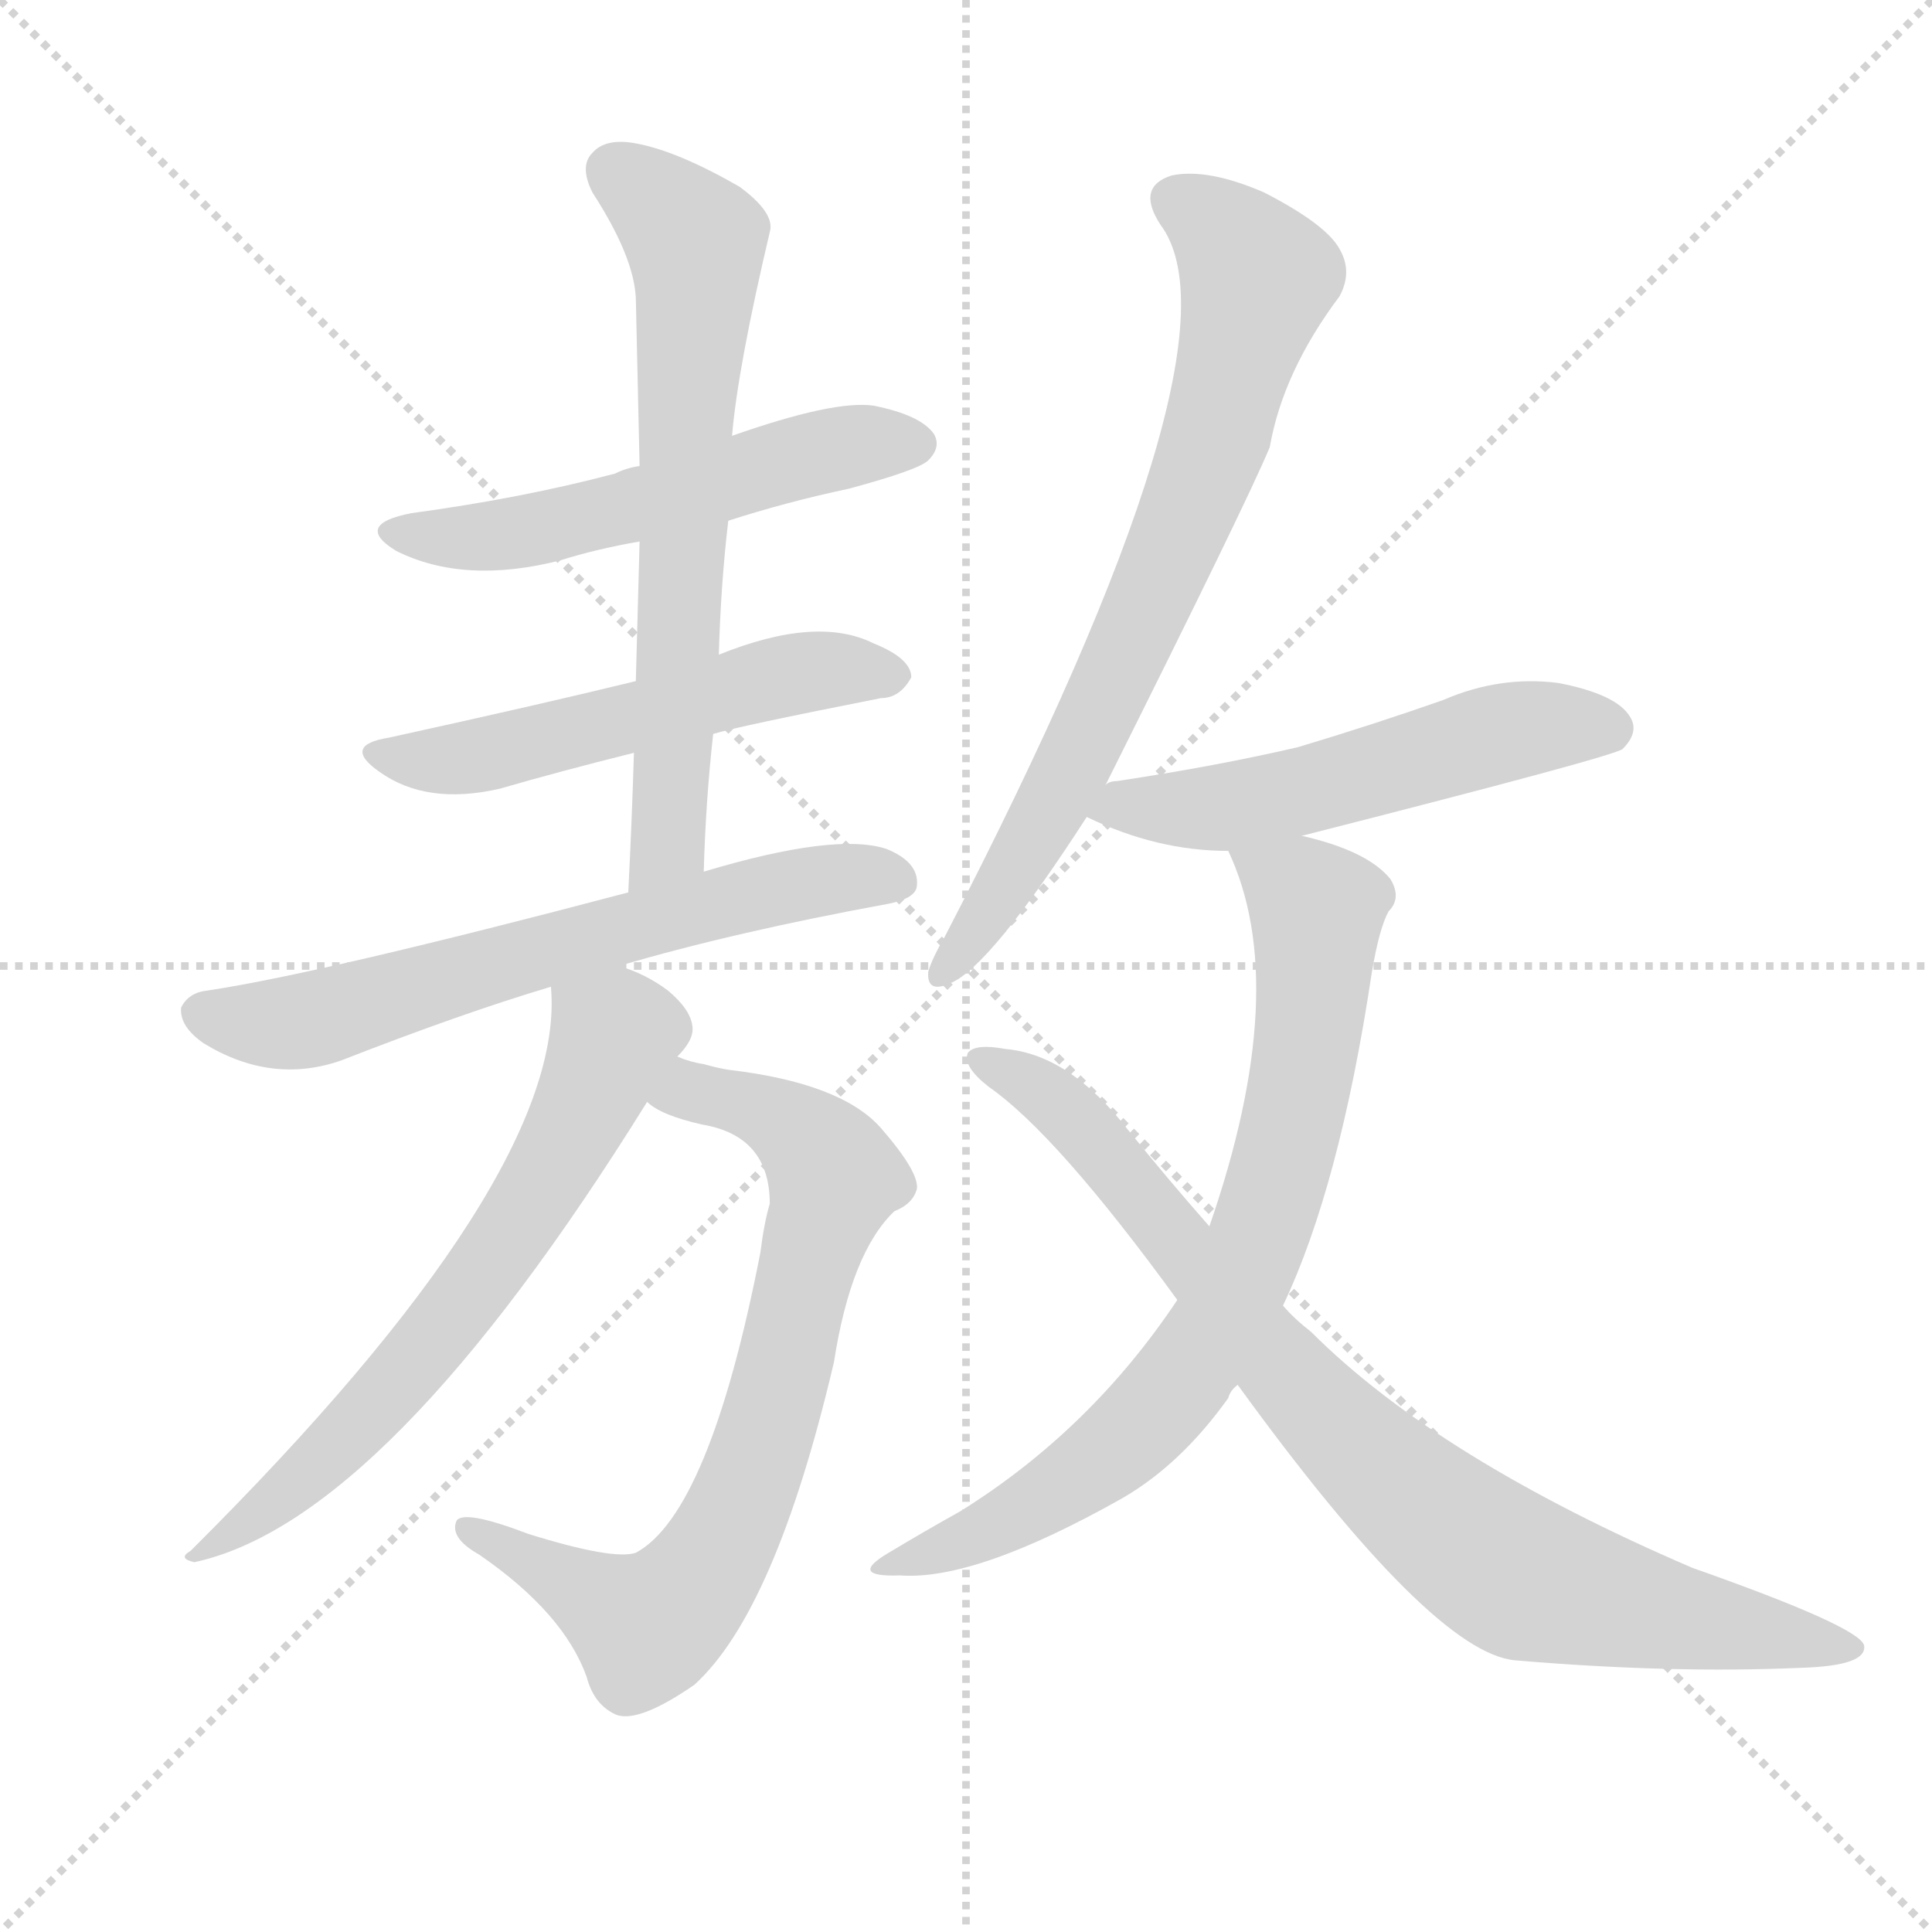
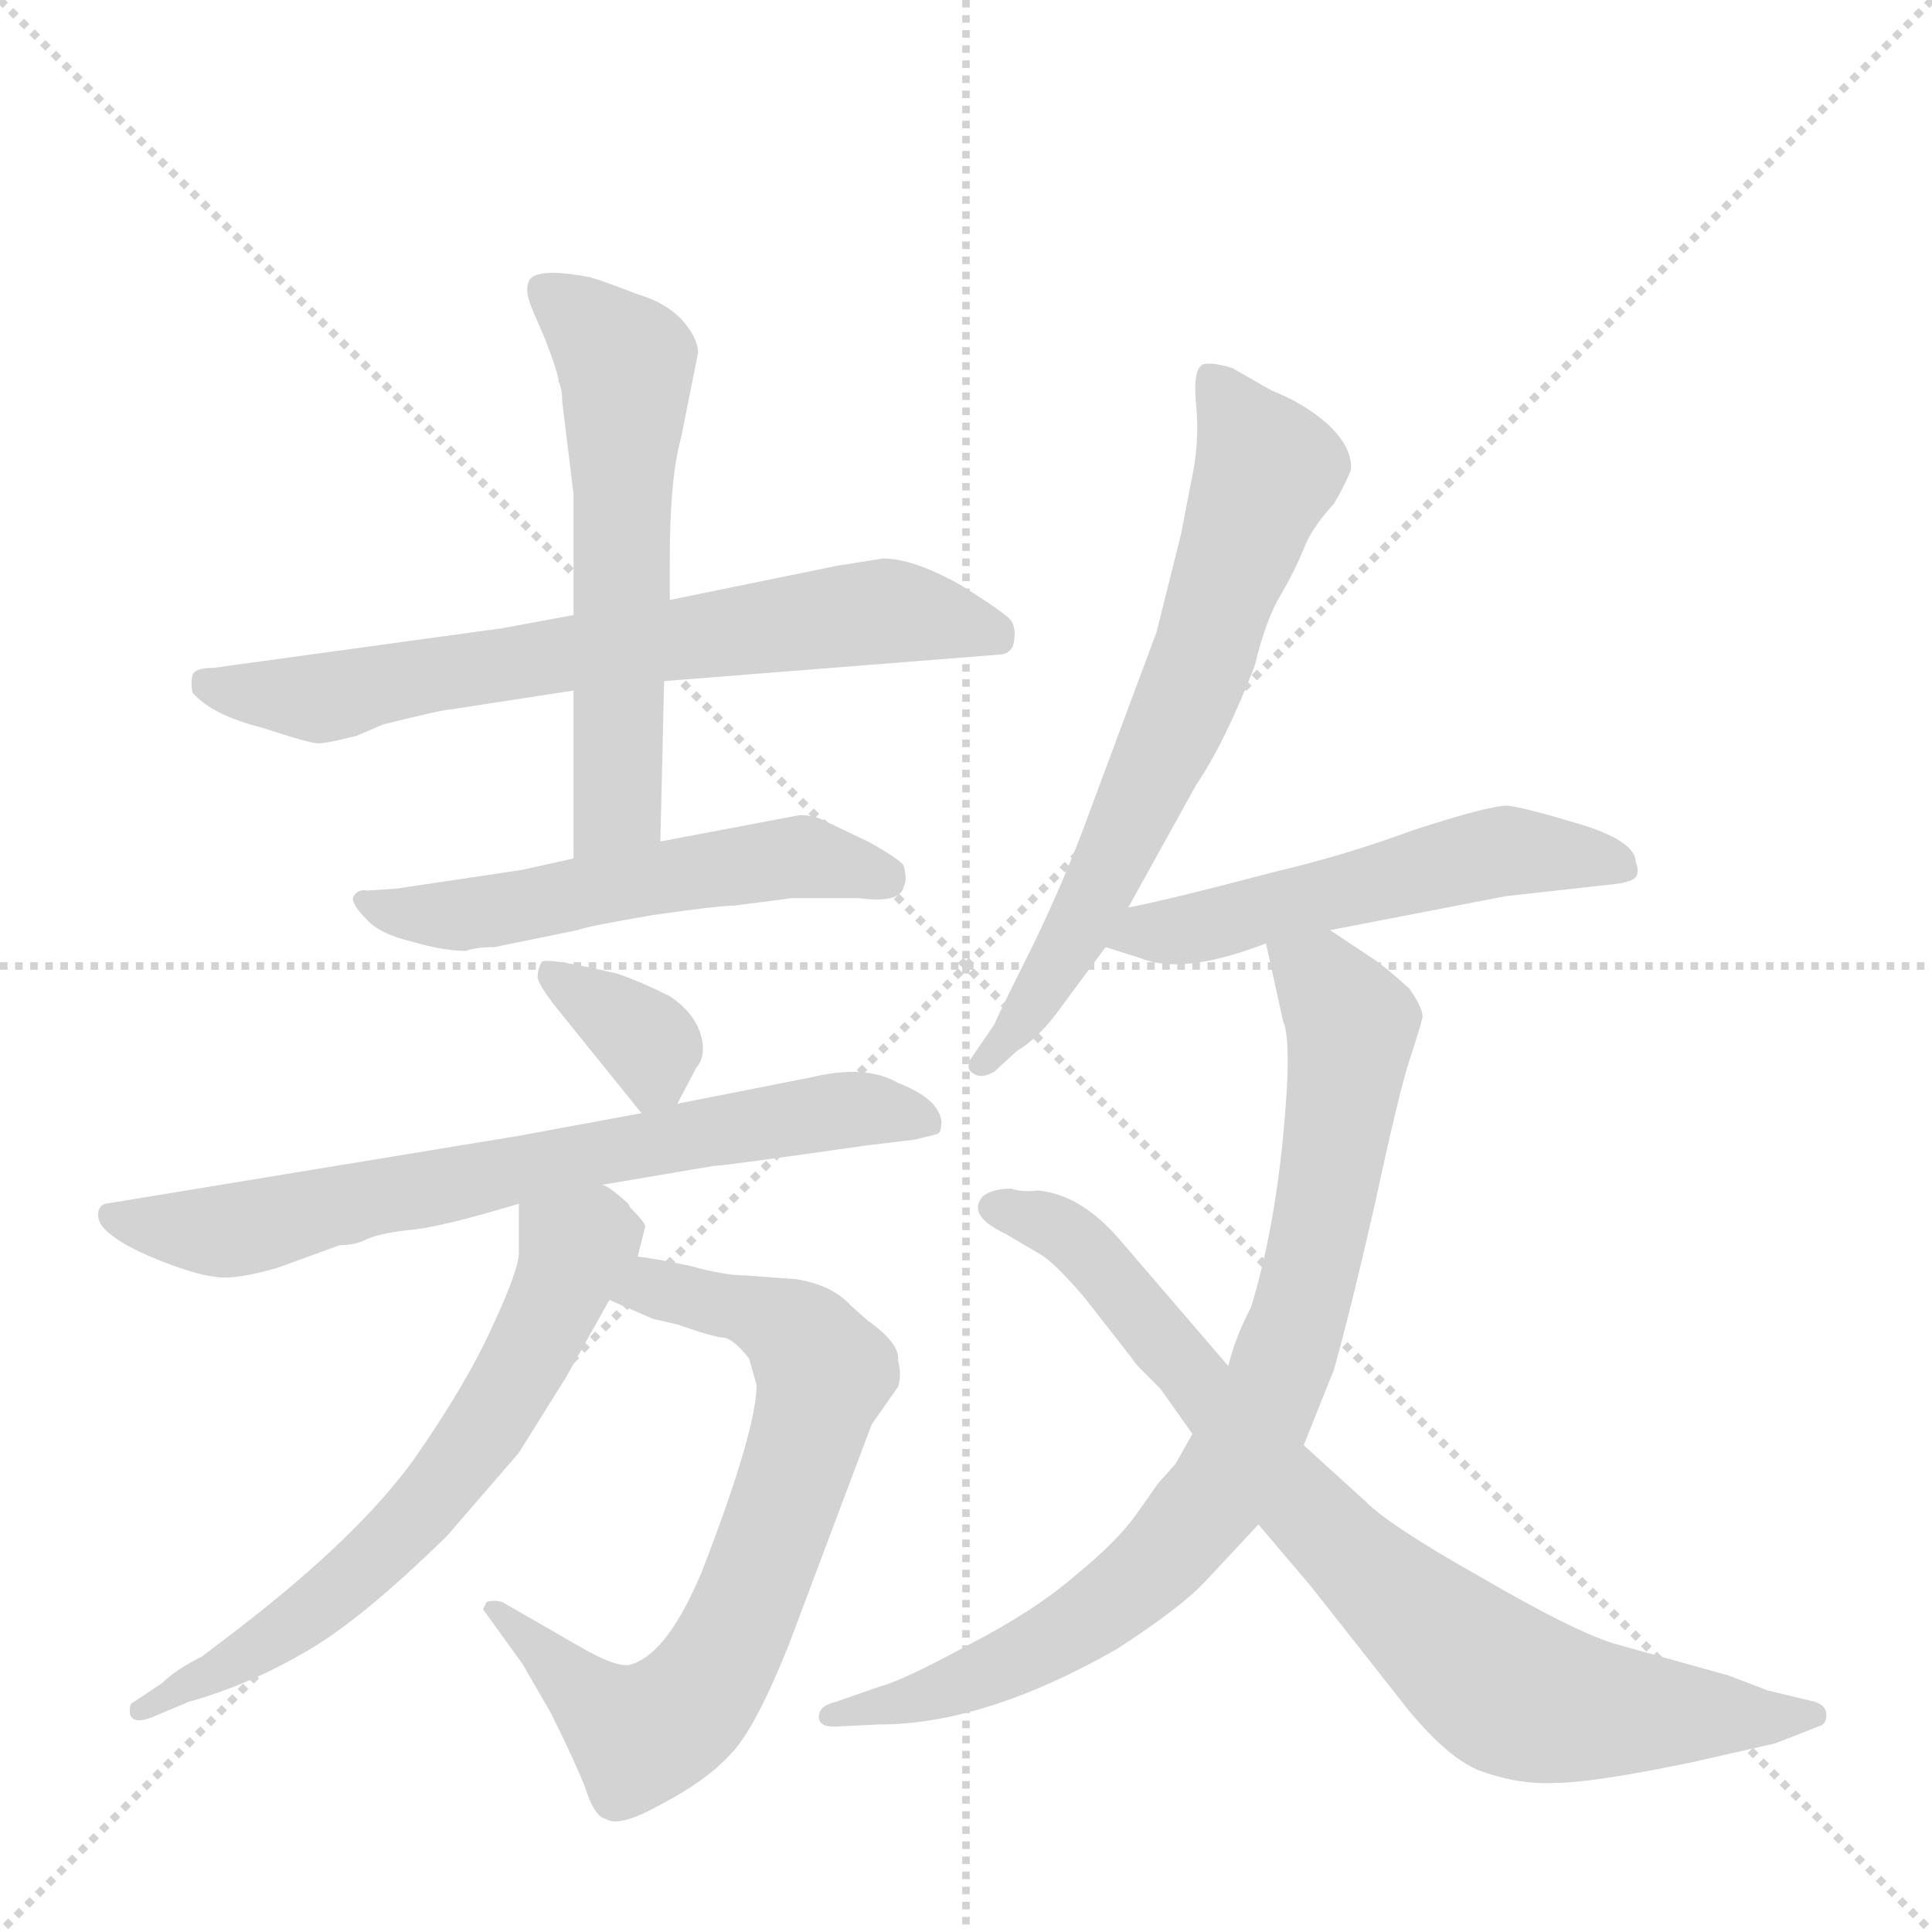
<svg xmlns="http://www.w3.org/2000/svg" version="1.1" viewBox="0 0 1024 1024">
  <g stroke="lightgray" stroke-dasharray="1,1" stroke-width="1" transform="scale(4, 4)">
    <line x1="0" y1="0" x2="256" y2="256" />
    <line x1="256" y1="0" x2="0" y2="256" />
    <line x1="128" y1="0" x2="128" y2="256" />
    <line x1="0" y1="128" x2="256" y2="128" />
  </g>
-   <g transform="scale(1, -1) translate(0, -900)">
+   <g transform="scale(1, -1) translate(0, -860)">
    <style type="text/css">
      
        @keyframes keyframes0 {
          from {
            stroke: blue;
-             stroke-dashoffset: 534;
+             stroke-dashoffset: 679;
+             stroke-width: 128;
+           }
+           69% {
+             animation-timing-function: step-end;
+             stroke: blue;
+             stroke-dashoffset: 0;
+             stroke-width: 128;
+           }
+           to {
+             stroke: black;
+             stroke-width: 1024;
+           }
+         }
+         #make-me-a-hanzi-animation-0 {
+           animation: keyframes0 0.803s both;
+           animation-delay: 0s;
+           animation-timing-function: linear;
+         }
+       
+         @keyframes keyframes1 {
+           from {
+             stroke: blue;
+             stroke-dashoffset: 575;
+             stroke-width: 128;
+           }
+           65% {
+             animation-timing-function: step-end;
+             stroke: blue;
+             stroke-dashoffset: 0;
+             stroke-width: 128;
+           }
+           to {
+             stroke: black;
+             stroke-width: 1024;
+           }
+         }
+         #make-me-a-hanzi-animation-1 {
+           animation: keyframes1 0.718s both;
+           animation-delay: 0.803s;
+           animation-timing-function: linear;
+         }
+       
+         @keyframes keyframes2 {
+           from {
+             stroke: blue;
+             stroke-dashoffset: 535;
+             stroke-width: 128;
+           }
+           64% {
+             animation-timing-function: step-end;
+             stroke: blue;
+             stroke-dashoffset: 0;
+             stroke-width: 128;
+           }
+           to {
+             stroke: black;
+             stroke-width: 1024;
+           }
+         }
+         #make-me-a-hanzi-animation-2 {
+           animation: keyframes2 0.685s both;
+           animation-delay: 1.521s;
+           animation-timing-function: linear;
+         }
+       
+         @keyframes keyframes3 {
+           from {
+             stroke: blue;
+             stroke-dashoffset: 349;
+             stroke-width: 128;
+           }
+           53% {
+             animation-timing-function: step-end;
+             stroke: blue;
+             stroke-dashoffset: 0;
+             stroke-width: 128;
+           }
+           to {
+             stroke: black;
+             stroke-width: 1024;
+           }
+         }
+         #make-me-a-hanzi-animation-3 {
+           animation: keyframes3 0.534s both;
+           animation-delay: 2.206s;
+           animation-timing-function: linear;
+         }
+       
+         @keyframes keyframes4 {
+           from {
+             stroke: blue;
+             stroke-dashoffset: 691;
+             stroke-width: 128;
+           }
+           69% {
+             animation-timing-function: step-end;
+             stroke: blue;
+             stroke-dashoffset: 0;
+             stroke-width: 128;
+           }
+           to {
+             stroke: black;
+             stroke-width: 1024;
+           }
+         }
+         #make-me-a-hanzi-animation-4 {
+           animation: keyframes4 0.812s both;
+           animation-delay: 2.74s;
+           animation-timing-function: linear;
+         }
+       
+         @keyframes keyframes5 {
+           from {
+             stroke: blue;
+             stroke-dashoffset: 701;
+             stroke-width: 128;
+           }
+           70% {
+             animation-timing-function: step-end;
+             stroke: blue;
+             stroke-dashoffset: 0;
+             stroke-width: 128;
+           }
+           to {
+             stroke: black;
+             stroke-width: 1024;
+           }
+         }
+         #make-me-a-hanzi-animation-5 {
+           animation: keyframes5 0.82s both;
+           animation-delay: 3.552s;
+           animation-timing-function: linear;
+         }
+       
+         @keyframes keyframes6 {
+           from {
+             stroke: blue;
+             stroke-dashoffset: 629;
+             stroke-width: 128;
+           }
+           67% {
+             animation-timing-function: step-end;
+             stroke: blue;
+             stroke-dashoffset: 0;
+             stroke-width: 128;
+           }
+           to {
+             stroke: black;
+             stroke-width: 1024;
+           }
+         }
+         #make-me-a-hanzi-animation-6 {
+           animation: keyframes6 0.762s both;
+           animation-delay: 4.373s;
+           animation-timing-function: linear;
+         }
+       
+         @keyframes keyframes7 {
+           from {
+             stroke: blue;
+             stroke-dashoffset: 662;
+             stroke-width: 128;
+           }
+           68% {
+             animation-timing-function: step-end;
+             stroke: blue;
+             stroke-dashoffset: 0;
+             stroke-width: 128;
+           }
+           to {
+             stroke: black;
+             stroke-width: 1024;
+           }
+         }
+         #make-me-a-hanzi-animation-7 {
+           animation: keyframes7 0.789s both;
+           animation-delay: 5.135s;
+           animation-timing-function: linear;
+         }
+       
+         @keyframes keyframes8 {
+           from {
+             stroke: blue;
+             stroke-dashoffset: 529;
            stroke-width: 128;
          }
          63% {
            animation-timing-function: step-end;
            stroke: blue;
            stroke-dashoffset: 0;
            stroke-width: 128;
          }
          to {
            stroke: black;
            stroke-width: 1024;
          }
        }
-         #make-me-a-hanzi-animation-0 {
-           animation: keyframes0 0.685s both;
-           animation-delay: 0s;
-           animation-timing-function: linear;
-         }
-       
-         @keyframes keyframes1 {
-           from {
-             stroke: blue;
-             stroke-dashoffset: 533;
-             stroke-width: 128;
-           }
-           63% {
-             animation-timing-function: step-end;
-             stroke: blue;
-             stroke-dashoffset: 0;
-             stroke-width: 128;
-           }
-           to {
-             stroke: black;
-             stroke-width: 1024;
-           }
-         }
-         #make-me-a-hanzi-animation-1 {
-           animation: keyframes1 0.684s both;
-           animation-delay: 0.685s;
-           animation-timing-function: linear;
-         }
-       
-         @keyframes keyframes2 {
-           from {
-             stroke: blue;
-             stroke-dashoffset: 655;
-             stroke-width: 128;
-           }
-           68% {
-             animation-timing-function: step-end;
-             stroke: blue;
-             stroke-dashoffset: 0;
-             stroke-width: 128;
-           }
-           to {
-             stroke: black;
-             stroke-width: 1024;
-           }
-         }
-         #make-me-a-hanzi-animation-2 {
-           animation: keyframes2 0.783s both;
-           animation-delay: 1.368s;
-           animation-timing-function: linear;
-         }
-       
-         @keyframes keyframes3 {
-           from {
-             stroke: blue;
-             stroke-dashoffset: 637;
-             stroke-width: 128;
-           }
-           67% {
-             animation-timing-function: step-end;
-             stroke: blue;
-             stroke-dashoffset: 0;
-             stroke-width: 128;
-           }
-           to {
-             stroke: black;
-             stroke-width: 1024;
-           }
-         }
-         #make-me-a-hanzi-animation-3 {
-           animation: keyframes3 0.768s both;
-           animation-delay: 2.151s;
-           animation-timing-function: linear;
-         }
-       
-         @keyframes keyframes4 {
-           from {
-             stroke: blue;
-             stroke-dashoffset: 733;
-             stroke-width: 128;
-           }
-           70% {
-             animation-timing-function: step-end;
-             stroke: blue;
-             stroke-dashoffset: 0;
-             stroke-width: 128;
-           }
-           to {
-             stroke: black;
-             stroke-width: 1024;
-           }
-         }
-         #make-me-a-hanzi-animation-4 {
-           animation: keyframes4 0.847s both;
-           animation-delay: 2.92s;
-           animation-timing-function: linear;
-         }
-       
-         @keyframes keyframes5 {
-           from {
-             stroke: blue;
-             stroke-dashoffset: 649;
-             stroke-width: 128;
-           }
-           68% {
-             animation-timing-function: step-end;
-             stroke: blue;
-             stroke-dashoffset: 0;
-             stroke-width: 128;
-           }
-           to {
-             stroke: black;
-             stroke-width: 1024;
-           }
-         }
-         #make-me-a-hanzi-animation-5 {
-           animation: keyframes5 0.778s both;
-           animation-delay: 3.766s;
-           animation-timing-function: linear;
-         }
-       
-         @keyframes keyframes6 {
-           from {
-             stroke: blue;
-             stroke-dashoffset: 720;
-             stroke-width: 128;
-           }
-           70% {
-             animation-timing-function: step-end;
-             stroke: blue;
-             stroke-dashoffset: 0;
-             stroke-width: 128;
-           }
-           to {
-             stroke: black;
-             stroke-width: 1024;
-           }
-         }
-         #make-me-a-hanzi-animation-6 {
-           animation: keyframes6 0.836s both;
-           animation-delay: 4.544s;
-           animation-timing-function: linear;
-         }
-       
-         @keyframes keyframes7 {
-           from {
-             stroke: blue;
-             stroke-dashoffset: 533;
-             stroke-width: 128;
-           }
-           63% {
-             animation-timing-function: step-end;
-             stroke: blue;
-             stroke-dashoffset: 0;
-             stroke-width: 128;
-           }
-           to {
-             stroke: black;
-             stroke-width: 1024;
-           }
-         }
-         #make-me-a-hanzi-animation-7 {
-           animation: keyframes7 0.684s both;
-           animation-delay: 5.38s;
-           animation-timing-function: linear;
-         }
-       
-         @keyframes keyframes8 {
-           from {
-             stroke: blue;
-             stroke-dashoffset: 742;
-             stroke-width: 128;
-           }
-           71% {
-             animation-timing-function: step-end;
-             stroke: blue;
-             stroke-dashoffset: 0;
-             stroke-width: 128;
-           }
-           to {
-             stroke: black;
-             stroke-width: 1024;
-           }
-         }
        #make-me-a-hanzi-animation-8 {
-           animation: keyframes8 0.854s both;
-           animation-delay: 6.064s;
+           animation: keyframes8 0.681s both;
+           animation-delay: 5.923s;
          animation-timing-function: linear;
        }
      
        @keyframes keyframes9 {
          from {
            stroke: blue;
-             stroke-dashoffset: 837;
+             stroke-dashoffset: 814;
            stroke-width: 128;
          }
          73% {
            animation-timing-function: step-end;
            stroke: blue;
            stroke-dashoffset: 0;
            stroke-width: 128;
          }
          to {
            stroke: black;
            stroke-width: 1024;
          }
        }
        #make-me-a-hanzi-animation-9 {
-           animation: keyframes9 0.931s both;
-           animation-delay: 6.918s;
+           animation: keyframes9 0.912s both;
+           animation-delay: 6.604s;
+           animation-timing-function: linear;
+         }
+       
+         @keyframes keyframes10 {
+           from {
+             stroke: blue;
+             stroke-dashoffset: 793;
+             stroke-width: 128;
+           }
+           72% {
+             animation-timing-function: step-end;
+             stroke: blue;
+             stroke-dashoffset: 0;
+             stroke-width: 128;
+           }
+           to {
+             stroke: black;
+             stroke-width: 1024;
+           }
+         }
+         #make-me-a-hanzi-animation-10 {
+           animation: keyframes10 0.895s both;
+           animation-delay: 7.516s;
          animation-timing-function: linear;
        }
      
    </style>
-     <path d="M 386 624 Q 417 634 450 641 Q 487 651 492 656 Q 499 663 495 670 Q 488 680 463 685 Q 442 688 388 669 L 339 653 Q 332 652 326 649 Q 277 636 218 628 Q 187 622 210 608 Q 246 590 297 603 Q 316 609 339 613 L 386 624 Z" fill="lightgray" />
-     <path d="M 378 511 Q 391 515 467 530 Q 477 530 483 541 Q 483 551 463 559 Q 433 574 381 553 L 337 539 Q 288 527 206 509 Q 181 505 201 491 Q 226 473 265 482 Q 296 491 336 501 L 378 511 Z" fill="lightgray" />
-     <path d="M 373 438 Q 374 475 378 511 L 381 553 Q 382 590 386 624 L 388 669 Q 391 705 408 777 Q 411 787 392 801 Q 359 820 337 824 Q 321 827 314 819 Q 307 812 314 798 Q 336 764 337 742 Q 338 699 339 653 L 339 613 Q 338 577 337 539 L 336 501 Q 335 467 333 427 C 332 397 372 408 373 438 Z" fill="lightgray" />
-     <path d="M 328 388 Q 389 406 471 421 Q 486 424 486 431 Q 487 443 470 450 Q 443 459 373 438 L 333 427 Q 170 384 110 375 Q 100 374 96 366 Q 95 356 108 347 Q 144 325 181 338 Q 245 363 292 377 L 328 388 Z" fill="lightgray" />
-     <path d="M 343 316 Q 350 309 372 304 Q 408 298 408 262 Q 405 252 403 236 Q 376 98 337 77 Q 325 73 280 87 Q 246 100 242 94 Q 238 85 254 76 Q 299 45 311 11 Q 315 -4 327 -9 Q 339 -13 368 7 Q 411 46 442 178 Q 451 236 474 258 Q 484 262 486 270 Q 487 279 467 302 Q 446 326 386 333 Q 380 334 373 336 Q 366 337 359 340 C 330 348 317 331 343 316 Z" fill="lightgray" />
-     <path d="M 359 340 Q 368 349 367 356 Q 366 365 354 375 Q 342 384 328 388 C 300 399 291 402 292 377 Q 301 277 101 78 Q 94 74 103 72 Q 205 94 343 316 L 359 340 Z" fill="lightgray" />
-     <path d="M 586 484 Q 661 634 673 663 Q 680 703 710 743 Q 717 756 710 768 Q 703 781 670 798 Q 640 811 621 807 Q 602 801 615 781 Q 663 717 501 404 Q 494 392 492 385 Q 491 373 504 379 Q 525 388 576 467 L 586 484 Z" fill="lightgray" />
-     <path d="M 690 457 Q 855 499 860 503 Q 869 512 864 520 Q 857 532 826 538 Q 795 542 765 529 Q 728 516 688 504 Q 645 494 592 486 Q 588 486 586 484 C 557 476 557 476 576 467 Q 613 449 651 449 L 690 457 Z" fill="lightgray" />
-     <path d="M 680 208 Q 710 271 727 384 Q 731 408 736 417 Q 743 424 737 434 Q 725 449 690 457 C 661 465 642 470 651 449 Q 685 377 641 250 L 624 211 Q 578 142 509 99 Q 491 89 471 77 Q 449 64 477 65 Q 517 62 595 106 Q 626 124 651 159 Q 652 163 656 166 L 680 208 Z" fill="lightgray" />
-     <path d="M 656 166 Q 759 24 803 20 Q 885 13 954 16 Q 990 17 988 28 Q 985 38 897 69 Q 762 127 695 194 Q 686 201 680 208 L 641 250 Q 619 275 598 301 Q 567 341 533 344 Q 517 347 513 342 Q 510 335 524 324 Q 560 299 624 211 L 656 166 Z" fill="lightgray" />
+     <path d="M 352 499 L 529 513 Q 535 513 537 518 Q 539 526 536 531 Q 533 535 509 550 Q 484 564 468 564 L 443 560 L 355 542 L 304 534 L 266 527 L 113 506 Q 103 506 102 502 Q 101 498 102 493 Q 112 481 140 474 Q 164 466 169 466 Q 173 466 189 470 L 203 476 Q 235 484 239 484 L 304 494 L 352 499 Z" fill="lightgray" />
+     <path d="M 350 414 L 352 499 L 355 542 L 355 563 Q 355 607 361 628 L 370 673 Q 370 681 361 691 Q 352 700 338 704 Q 320 711 313 713 Q 282 719 280 710 Q 278 705 283 694 L 289 680 Q 296 662 296 658 Q 298 654 298 647 L 304 598 L 304 534 L 304 494 L 304 405 C 304 375 349 384 350 414 Z" fill="lightgray" />
+     <path d="M 262 358 L 306 367 Q 311 369 346 375 Q 381 380 389 380 L 420 384 L 455 384 Q 477 381 479 390 Q 481 394 479 401 Q 478 404 460 414 L 439 424 Q 432 428 424 428 L 350 414 L 304 405 L 277 399 L 210 389 L 195 388 Q 189 389 187 384 Q 187 380 194 373 Q 201 365 218 361 Q 235 356 247 356 Q 252 358 262 358 Z" fill="lightgray" />
+     <path d="M 359 275 L 369 294 Q 375 301 371 313 Q 367 324 355 332 Q 339 340 327 344 Q 288 353 287 350 Q 285 346 285 343 Q 284 340 294 327 L 340 270 C 350 258 350 258 359 275 Z" fill="lightgray" />
+     <path d="M 319 232 L 378 242 Q 383 242 460 253 L 485 256 L 497 259 Q 499 260 499 266 Q 497 278 476 286 Q 459 296 430 289 L 359 275 L 340 270 L 275 258 L 56 222 Q 52 221 52 216 Q 52 210 61 204 Q 69 198 87 191 Q 105 184 116 183 Q 126 182 147 188 L 180 200 Q 188 200 194 203 Q 200 206 216 208 Q 232 209 275 222 L 319 232 Z" fill="lightgray" />
+     <path d="M 401 126 Q 401 102 372 27 Q 354 -16 335 -22 Q 328 -25 306 -12 L 266 11 Q 262 12 258 11 L 256 7 L 277 -22 L 292 -48 Q 304 -72 310 -87 Q 315 -103 321 -104 Q 328 -109 351 -96 Q 374 -84 387 -70 Q 400 -57 418 -12 L 462 105 L 476 125 Q 478 131 476 139 Q 477 148 460 160 L 451 168 Q 441 179 422 182 L 395 184 Q 384 184 366 189 Q 347 193 338 194 C 308 199 295 183 323 171 L 346 161 L 359 158 Q 379 151 384 151 Q 389 150 397 140 L 401 126 Z" fill="lightgray" />
+     <path d="M 338 194 L 342 210 Q 342 212 334 220 L 333 222 Q 322 232 319 232 C 294 248 275 252 275 222 L 275 196 Q 275 187 261 157 Q 247 126 219 86 Q 190 46 128 -2 L 107 -18 Q 93 -25 86 -32 L 71 -42 Q 68 -43 69 -49 Q 71 -54 81 -50 L 100 -42 Q 132 -33 161 -16 Q 190 0 237 46 L 275 90 L 300 130 L 323 171 L 338 194 Z" fill="lightgray" />
+     <path d="M 598 379 L 634 444 Q 649 466 665 507 Q 671 532 679 545 Q 686 557 691 569 Q 695 580 707 593 Q 713 603 716 611 Q 717 622 705 634 Q 692 646 674 653 L 653 665 Q 643 668 638 667 Q 632 665 634 645 Q 636 625 631 603 L 626 577 L 613 525 L 578 431 Q 565 395 547 358 Q 528 320 527 317 L 514 298 Q 512 293 516 291 Q 520 288 527 292 L 539 303 Q 551 310 563 327 L 586 358 L 598 379 Z" fill="lightgray" />
+     <path d="M 705 367 L 798 385 L 852 391 Q 864 392 867 395 Q 869 398 867 403 Q 867 414 838 423 Q 808 432 799 433 Q 789 433 749 420 Q 714 407 676 398 Q 619 383 598 379 C 569 373 557 367 586 358 L 605 352 Q 627 343 671 360 L 705 367 Z" fill="lightgray" />
+     <path d="M 632 100 L 623 84 L 614 74 L 602 57 Q 592 43 570 25 Q 548 6 513 -12 Q 478 -31 466 -34 L 443 -42 Q 434 -44 434 -50 Q 434 -56 445 -55 L 466 -54 Q 522 -54 592 -14 Q 626 8 639 22 L 667 52 L 691 94 L 707 134 Q 716 166 729 223 Q 741 279 747 298 Q 753 316 754 321 Q 754 326 747 336 Q 736 346 729 351 L 705 367 C 680 384 665 389 671 360 L 680 319 Q 685 308 680 257 Q 675 206 663 167 Q 655 152 651 136 L 632 100 Z" fill="lightgray" />
+     <path d="M 536 230 Q 526 230 521 226 Q 512 216 533 206 L 550 196 Q 558 192 575 172 L 600 140 Q 601 138 605 134 L 615 124 L 632 100 L 667 52 L 695 19 L 747 -47 Q 767 -71 783 -78 Q 804 -86 824 -85 Q 844 -85 897 -74 L 941 -64 L 964 -55 Q 968 -54 968 -49 Q 968 -44 962 -42 L 937 -36 L 916 -28 L 855 -11 Q 833 -4 785 24 Q 737 51 724 64 L 691 94 L 651 136 L 596 200 Q 574 227 550 229 Q 542 228 536 230 Z" fill="lightgray" />
    <clipPath id="make-me-a-hanzi-clip-0">
-       <path d="M 386 624 Q 417 634 450 641 Q 487 651 492 656 Q 499 663 495 670 Q 488 680 463 685 Q 442 688 388 669 L 339 653 Q 332 652 326 649 Q 277 636 218 628 Q 187 622 210 608 Q 246 590 297 603 Q 316 609 339 613 L 386 624 Z" />
-     </clipPath>
-     <path clip-path="url(#make-me-a-hanzi-clip-0)" d="M 212 619 L 285 619 L 423 658 L 484 665" fill="none" id="make-me-a-hanzi-animation-0" stroke-dasharray="406 812" stroke-linecap="round" />
+       <path d="M 352 499 L 529 513 Q 535 513 537 518 Q 539 526 536 531 Q 533 535 509 550 Q 484 564 468 564 L 443 560 L 355 542 L 304 534 L 266 527 L 113 506 Q 103 506 102 502 Q 101 498 102 493 Q 112 481 140 474 Q 164 466 169 466 Q 173 466 189 470 L 203 476 Q 235 484 239 484 L 304 494 L 352 499 Z" />
+     </clipPath>
+     <path clip-path="url(#make-me-a-hanzi-clip-0)" d="M 110 498 L 169 490 L 466 536 L 528 524" fill="none" id="make-me-a-hanzi-animation-0" stroke-dasharray="551 1102" stroke-linecap="round" />
    <clipPath id="make-me-a-hanzi-clip-1">
-       <path d="M 378 511 Q 391 515 467 530 Q 477 530 483 541 Q 483 551 463 559 Q 433 574 381 553 L 337 539 Q 288 527 206 509 Q 181 505 201 491 Q 226 473 265 482 Q 296 491 336 501 L 378 511 Z" />
-     </clipPath>
-     <path clip-path="url(#make-me-a-hanzi-clip-1)" d="M 202 501 L 243 497 L 423 543 L 473 542" fill="none" id="make-me-a-hanzi-animation-1" stroke-dasharray="405 810" stroke-linecap="round" />
+       <path d="M 350 414 L 352 499 L 355 542 L 355 563 Q 355 607 361 628 L 370 673 Q 370 681 361 691 Q 352 700 338 704 Q 320 711 313 713 Q 282 719 280 710 Q 278 705 283 694 L 289 680 Q 296 662 296 658 Q 298 654 298 647 L 304 598 L 304 534 L 304 494 L 304 405 C 304 375 349 384 350 414 Z" />
+     </clipPath>
+     <path clip-path="url(#make-me-a-hanzi-clip-1)" d="M 288 706 L 332 667 L 327 433 L 311 412" fill="none" id="make-me-a-hanzi-animation-1" stroke-dasharray="447 894" stroke-linecap="round" />
    <clipPath id="make-me-a-hanzi-clip-2">
-       <path d="M 373 438 Q 374 475 378 511 L 381 553 Q 382 590 386 624 L 388 669 Q 391 705 408 777 Q 411 787 392 801 Q 359 820 337 824 Q 321 827 314 819 Q 307 812 314 798 Q 336 764 337 742 Q 338 699 339 653 L 339 613 Q 338 577 337 539 L 336 501 Q 335 467 333 427 C 332 397 372 408 373 438 Z" />
-     </clipPath>
-     <path clip-path="url(#make-me-a-hanzi-clip-2)" d="M 326 809 L 369 771 L 355 461 L 338 435" fill="none" id="make-me-a-hanzi-animation-2" stroke-dasharray="527 1054" stroke-linecap="round" />
+       <path d="M 262 358 L 306 367 Q 311 369 346 375 Q 381 380 389 380 L 420 384 L 455 384 Q 477 381 479 390 Q 481 394 479 401 Q 478 404 460 414 L 439 424 Q 432 428 424 428 L 350 414 L 304 405 L 277 399 L 210 389 L 195 388 Q 189 389 187 384 Q 187 380 194 373 Q 201 365 218 361 Q 235 356 247 356 Q 252 358 262 358 Z" />
+     </clipPath>
+     <path clip-path="url(#make-me-a-hanzi-clip-2)" d="M 194 381 L 252 375 L 420 406 L 469 396" fill="none" id="make-me-a-hanzi-animation-2" stroke-dasharray="407 814" stroke-linecap="round" />
    <clipPath id="make-me-a-hanzi-clip-3">
-       <path d="M 328 388 Q 389 406 471 421 Q 486 424 486 431 Q 487 443 470 450 Q 443 459 373 438 L 333 427 Q 170 384 110 375 Q 100 374 96 366 Q 95 356 108 347 Q 144 325 181 338 Q 245 363 292 377 L 328 388 Z" />
-     </clipPath>
-     <path clip-path="url(#make-me-a-hanzi-clip-3)" d="M 105 363 L 136 357 L 168 360 L 387 424 L 434 434 L 475 433" fill="none" id="make-me-a-hanzi-animation-3" stroke-dasharray="509 1018" stroke-linecap="round" />
+       <path d="M 359 275 L 369 294 Q 375 301 371 313 Q 367 324 355 332 Q 339 340 327 344 Q 288 353 287 350 Q 285 346 285 343 Q 284 340 294 327 L 340 270 C 350 258 350 258 359 275 Z" />
+     </clipPath>
+     <path clip-path="url(#make-me-a-hanzi-clip-3)" d="M 290 345 L 345 306 L 342 281" fill="none" id="make-me-a-hanzi-animation-3" stroke-dasharray="221 442" stroke-linecap="round" />
    <clipPath id="make-me-a-hanzi-clip-4">
-       <path d="M 343 316 Q 350 309 372 304 Q 408 298 408 262 Q 405 252 403 236 Q 376 98 337 77 Q 325 73 280 87 Q 246 100 242 94 Q 238 85 254 76 Q 299 45 311 11 Q 315 -4 327 -9 Q 339 -13 368 7 Q 411 46 442 178 Q 451 236 474 258 Q 484 262 486 270 Q 487 279 467 302 Q 446 326 386 333 Q 380 334 373 336 Q 366 337 359 340 C 330 348 317 331 343 316 Z" />
-     </clipPath>
-     <path clip-path="url(#make-me-a-hanzi-clip-4)" d="M 352 319 L 393 316 L 422 301 L 440 281 L 392 102 L 364 55 L 343 38 L 247 90" fill="none" id="make-me-a-hanzi-animation-4" stroke-dasharray="605 1210" stroke-linecap="round" />
+       <path d="M 319 232 L 378 242 Q 383 242 460 253 L 485 256 L 497 259 Q 499 260 499 266 Q 497 278 476 286 Q 459 296 430 289 L 359 275 L 340 270 L 275 258 L 56 222 Q 52 221 52 216 Q 52 210 61 204 Q 69 198 87 191 Q 105 184 116 183 Q 126 182 147 188 L 180 200 Q 188 200 194 203 Q 200 206 216 208 Q 232 209 275 222 L 319 232 Z" />
+     </clipPath>
+     <path clip-path="url(#make-me-a-hanzi-clip-4)" d="M 62 214 L 121 207 L 454 273 L 489 265" fill="none" id="make-me-a-hanzi-animation-4" stroke-dasharray="563 1126" stroke-linecap="round" />
    <clipPath id="make-me-a-hanzi-clip-5">
-       <path d="M 359 340 Q 368 349 367 356 Q 366 365 354 375 Q 342 384 328 388 C 300 399 291 402 292 377 Q 301 277 101 78 Q 94 74 103 72 Q 205 94 343 316 L 359 340 Z" />
-     </clipPath>
-     <path clip-path="url(#make-me-a-hanzi-clip-5)" d="M 300 373 L 325 350 L 283 263 L 217 174 L 177 131 L 124 87 L 110 86 L 107 77" fill="none" id="make-me-a-hanzi-animation-5" stroke-dasharray="521 1042" stroke-linecap="round" />
+       <path d="M 401 126 Q 401 102 372 27 Q 354 -16 335 -22 Q 328 -25 306 -12 L 266 11 Q 262 12 258 11 L 256 7 L 277 -22 L 292 -48 Q 304 -72 310 -87 Q 315 -103 321 -104 Q 328 -109 351 -96 Q 374 -84 387 -70 Q 400 -57 418 -12 L 462 105 L 476 125 Q 478 131 476 139 Q 477 148 460 160 L 451 168 Q 441 179 422 182 L 395 184 Q 384 184 366 189 Q 347 193 338 194 C 308 199 295 183 323 171 L 346 161 L 359 158 Q 379 151 384 151 Q 389 150 397 140 L 401 126 Z" />
+     </clipPath>
+     <path clip-path="url(#make-me-a-hanzi-clip-5)" d="M 331 174 L 346 177 L 400 165 L 421 154 L 433 139 L 437 130 L 406 34 L 373 -34 L 340 -60 L 262 7" fill="none" id="make-me-a-hanzi-animation-5" stroke-dasharray="573 1146" stroke-linecap="round" />
    <clipPath id="make-me-a-hanzi-clip-6">
-       <path d="M 586 484 Q 661 634 673 663 Q 680 703 710 743 Q 717 756 710 768 Q 703 781 670 798 Q 640 811 621 807 Q 602 801 615 781 Q 663 717 501 404 Q 494 392 492 385 Q 491 373 504 379 Q 525 388 576 467 L 586 484 Z" />
-     </clipPath>
-     <path clip-path="url(#make-me-a-hanzi-clip-6)" d="M 624 793 L 643 782 L 666 753 L 645 672 L 603 565 L 556 467 L 500 387" fill="none" id="make-me-a-hanzi-animation-6" stroke-dasharray="592 1184" stroke-linecap="round" />
+       <path d="M 338 194 L 342 210 Q 342 212 334 220 L 333 222 Q 322 232 319 232 C 294 248 275 252 275 222 L 275 196 Q 275 187 261 157 Q 247 126 219 86 Q 190 46 128 -2 L 107 -18 Q 93 -25 86 -32 L 71 -42 Q 68 -43 69 -49 Q 71 -54 81 -50 L 100 -42 Q 132 -33 161 -16 Q 190 0 237 46 L 275 90 L 300 130 L 323 171 L 338 194 Z" />
+     </clipPath>
+     <path clip-path="url(#make-me-a-hanzi-clip-6)" d="M 330 209 L 305 199 L 277 135 L 218 53 L 157 0 L 75 -47" fill="none" id="make-me-a-hanzi-animation-6" stroke-dasharray="501 1002" stroke-linecap="round" />
    <clipPath id="make-me-a-hanzi-clip-7">
-       <path d="M 690 457 Q 855 499 860 503 Q 869 512 864 520 Q 857 532 826 538 Q 795 542 765 529 Q 728 516 688 504 Q 645 494 592 486 Q 588 486 586 484 C 557 476 557 476 576 467 Q 613 449 651 449 L 690 457 Z" />
-     </clipPath>
-     <path clip-path="url(#make-me-a-hanzi-clip-7)" d="M 585 467 L 594 473 L 653 472 L 698 481 L 805 514 L 854 513" fill="none" id="make-me-a-hanzi-animation-7" stroke-dasharray="405 810" stroke-linecap="round" />
+       <path d="M 598 379 L 634 444 Q 649 466 665 507 Q 671 532 679 545 Q 686 557 691 569 Q 695 580 707 593 Q 713 603 716 611 Q 717 622 705 634 Q 692 646 674 653 L 653 665 Q 643 668 638 667 Q 632 665 634 645 Q 636 625 631 603 L 626 577 L 613 525 L 578 431 Q 565 395 547 358 Q 528 320 527 317 L 514 298 Q 512 293 516 291 Q 520 288 527 292 L 539 303 Q 551 310 563 327 L 586 358 L 598 379 Z" />
+     </clipPath>
+     <path clip-path="url(#make-me-a-hanzi-clip-7)" d="M 645 659 L 672 610 L 631 495 L 592 408 L 549 330 L 521 296" fill="none" id="make-me-a-hanzi-animation-7" stroke-dasharray="534 1068" stroke-linecap="round" />
    <clipPath id="make-me-a-hanzi-clip-8">
-       <path d="M 680 208 Q 710 271 727 384 Q 731 408 736 417 Q 743 424 737 434 Q 725 449 690 457 C 661 465 642 470 651 449 Q 685 377 641 250 L 624 211 Q 578 142 509 99 Q 491 89 471 77 Q 449 64 477 65 Q 517 62 595 106 Q 626 124 651 159 Q 652 163 656 166 L 680 208 Z" />
-     </clipPath>
-     <path clip-path="url(#make-me-a-hanzi-clip-8)" d="M 659 445 L 698 418 L 683 297 L 659 224 L 626 168 L 598 138 L 529 91 L 481 75" fill="none" id="make-me-a-hanzi-animation-8" stroke-dasharray="614 1228" stroke-linecap="round" />
+       <path d="M 705 367 L 798 385 L 852 391 Q 864 392 867 395 Q 869 398 867 403 Q 867 414 838 423 Q 808 432 799 433 Q 789 433 749 420 Q 714 407 676 398 Q 619 383 598 379 C 569 373 557 367 586 358 L 605 352 Q 627 343 671 360 L 705 367 Z" />
+     </clipPath>
+     <path clip-path="url(#make-me-a-hanzi-clip-8)" d="M 592 361 L 798 409 L 841 406 L 858 399" fill="none" id="make-me-a-hanzi-animation-8" stroke-dasharray="401 802" stroke-linecap="round" />
    <clipPath id="make-me-a-hanzi-clip-9">
-       <path d="M 656 166 Q 759 24 803 20 Q 885 13 954 16 Q 990 17 988 28 Q 985 38 897 69 Q 762 127 695 194 Q 686 201 680 208 L 641 250 Q 619 275 598 301 Q 567 341 533 344 Q 517 347 513 342 Q 510 335 524 324 Q 560 299 624 211 L 656 166 Z" />
-     </clipPath>
-     <path clip-path="url(#make-me-a-hanzi-clip-9)" d="M 519 339 L 568 309 L 683 169 L 792 72 L 860 49 L 983 27" fill="none" id="make-me-a-hanzi-animation-9" stroke-dasharray="709 1418" stroke-linecap="round" />
+       <path d="M 632 100 L 623 84 L 614 74 L 602 57 Q 592 43 570 25 Q 548 6 513 -12 Q 478 -31 466 -34 L 443 -42 Q 434 -44 434 -50 Q 434 -56 445 -55 L 466 -54 Q 522 -54 592 -14 Q 626 8 639 22 L 667 52 L 691 94 L 707 134 Q 716 166 729 223 Q 741 279 747 298 Q 753 316 754 321 Q 754 326 747 336 Q 736 346 729 351 L 705 367 C 680 384 665 389 671 360 L 680 319 Q 685 308 680 257 Q 675 206 663 167 Q 655 152 651 136 L 632 100 Z" />
+     </clipPath>
+     <path clip-path="url(#make-me-a-hanzi-clip-9)" d="M 678 354 L 700 341 L 717 316 L 691 171 L 675 124 L 647 70 L 611 29 L 560 -9 L 508 -33 L 441 -49" fill="none" id="make-me-a-hanzi-animation-9" stroke-dasharray="686 1372" stroke-linecap="round" />
+     <clipPath id="make-me-a-hanzi-clip-10">
+       <path d="M 536 230 Q 526 230 521 226 Q 512 216 533 206 L 550 196 Q 558 192 575 172 L 600 140 Q 601 138 605 134 L 615 124 L 632 100 L 667 52 L 695 19 L 747 -47 Q 767 -71 783 -78 Q 804 -86 824 -85 Q 844 -85 897 -74 L 941 -64 L 964 -55 Q 968 -54 968 -49 Q 968 -44 962 -42 L 937 -36 L 916 -28 L 855 -11 Q 833 -4 785 24 Q 737 51 724 64 L 691 94 L 651 136 L 596 200 Q 574 227 550 229 Q 542 228 536 230 Z" />
+     </clipPath>
+     <path clip-path="url(#make-me-a-hanzi-clip-10)" d="M 531 219 L 554 212 L 579 195 L 691 61 L 795 -33 L 847 -47 L 961 -49" fill="none" id="make-me-a-hanzi-animation-10" stroke-dasharray="665 1330" stroke-linecap="round" />
  </g>
</svg>
